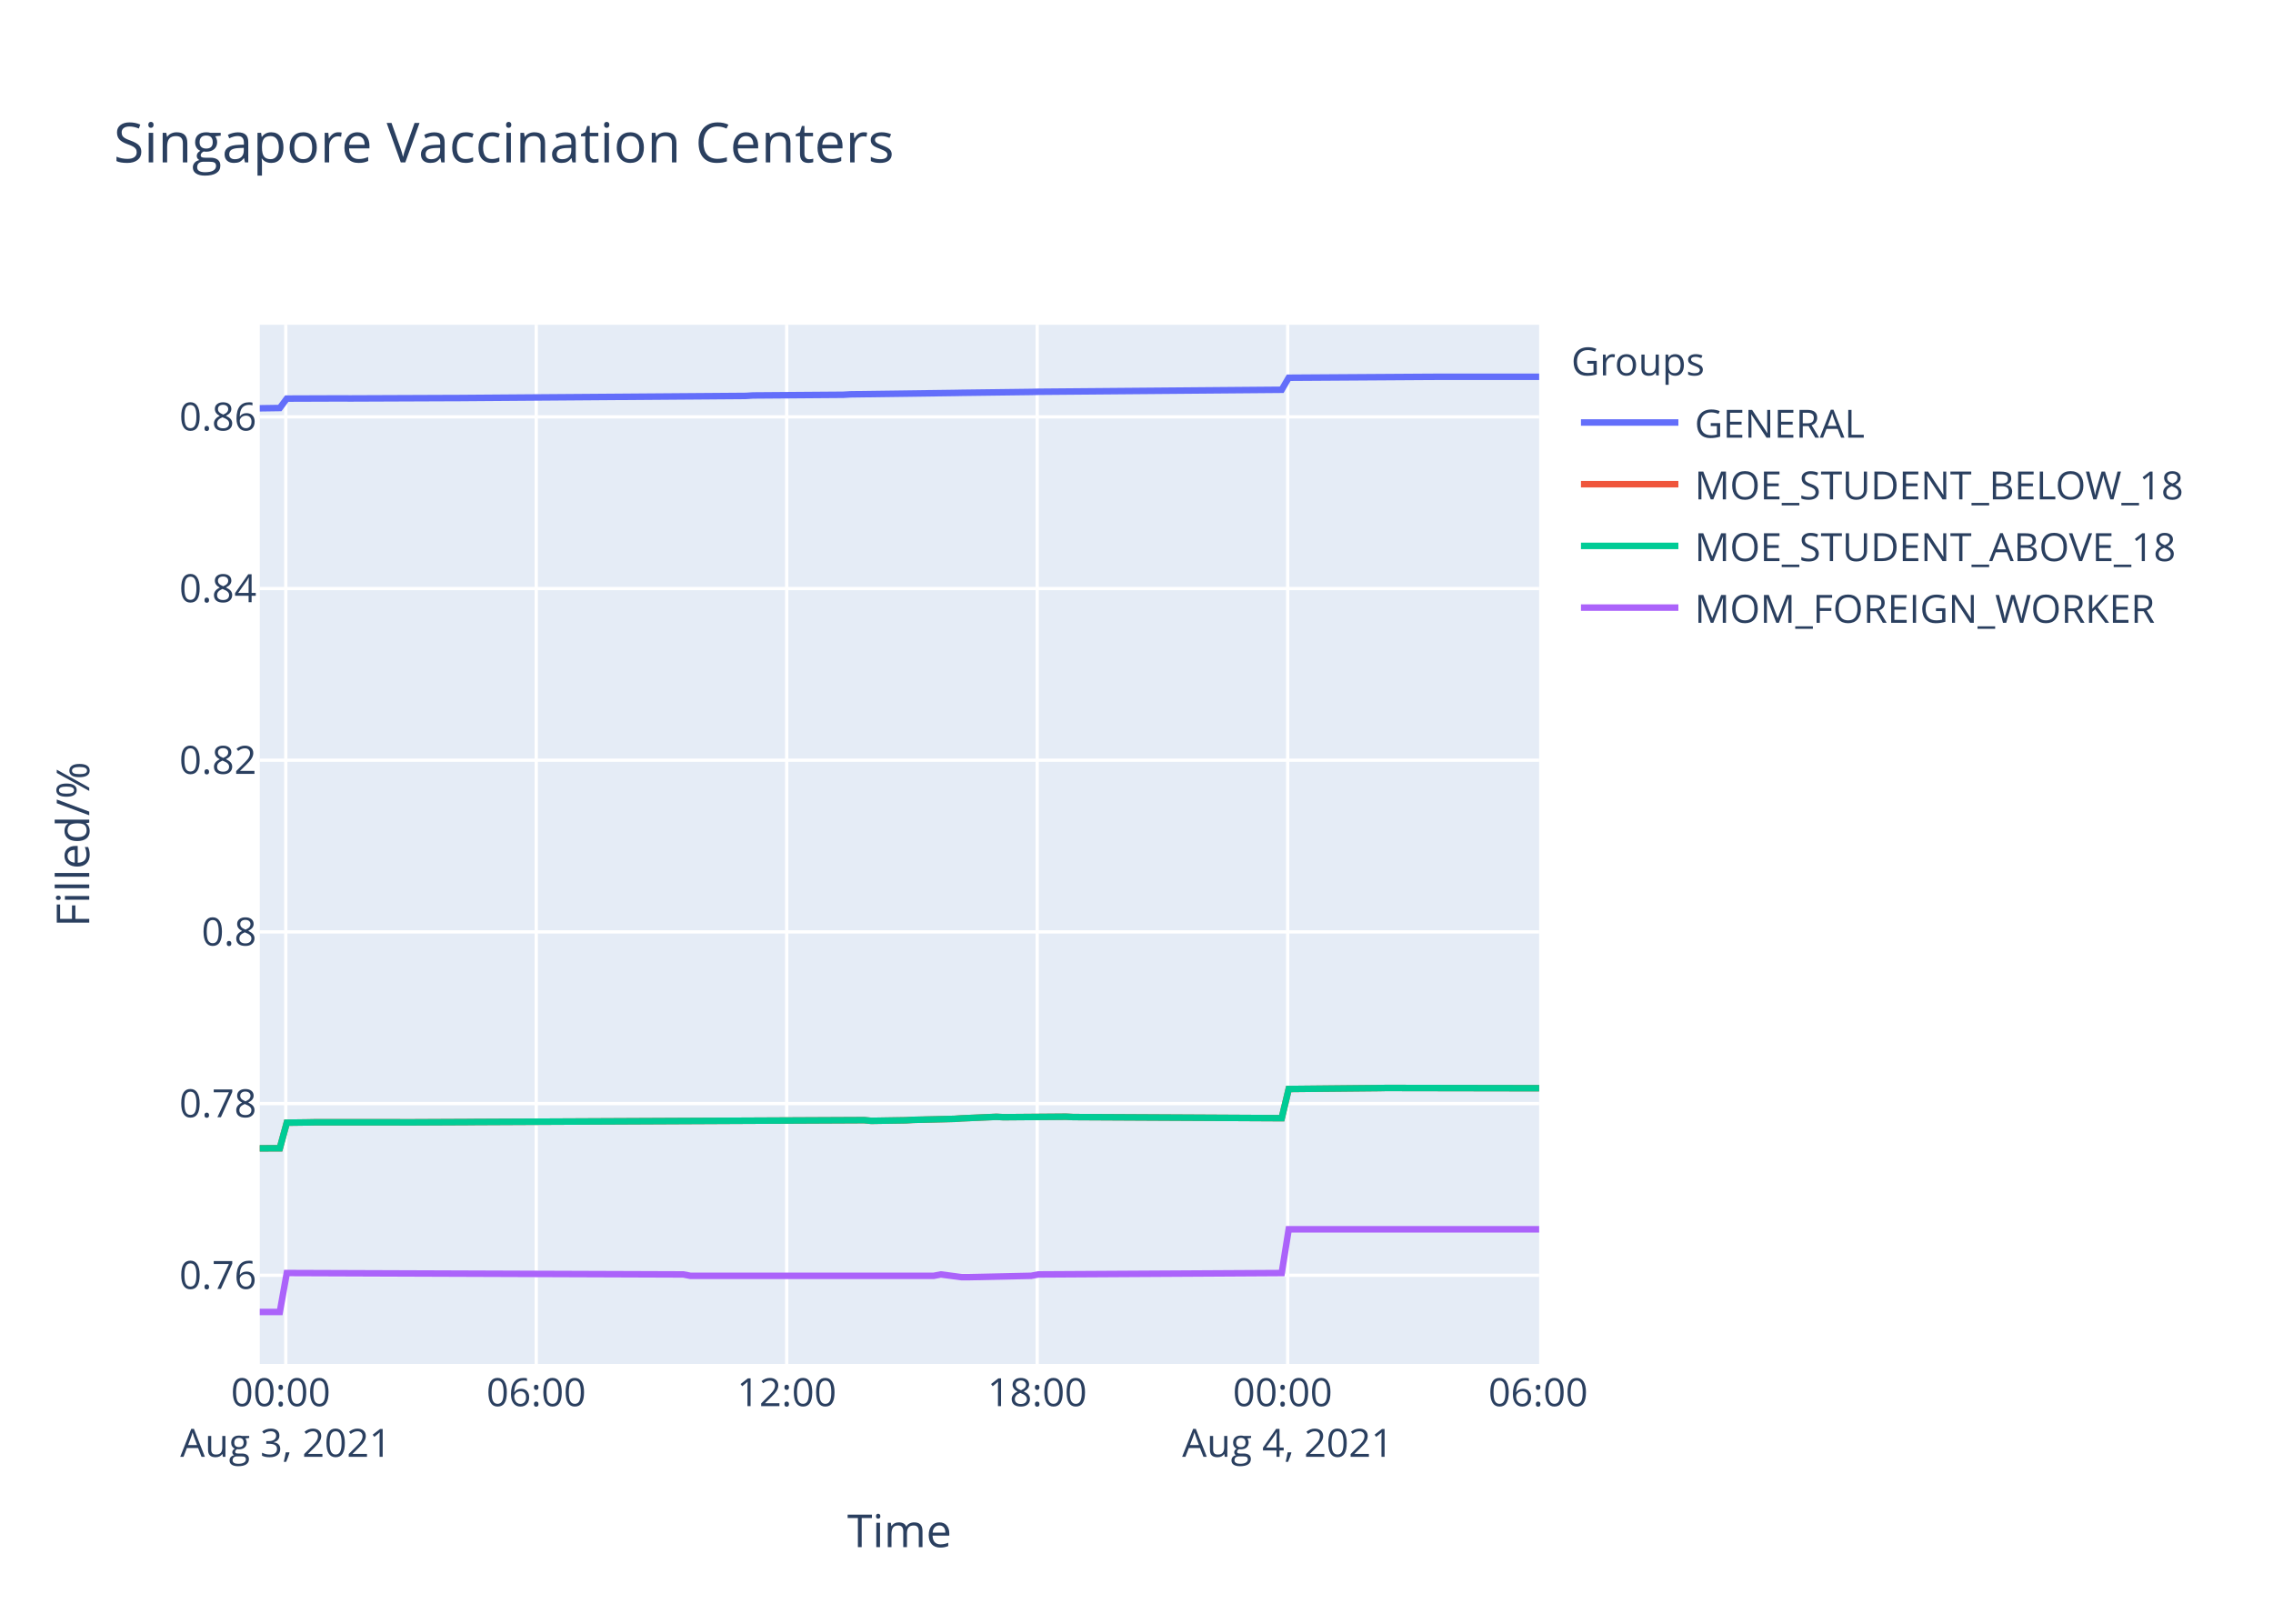
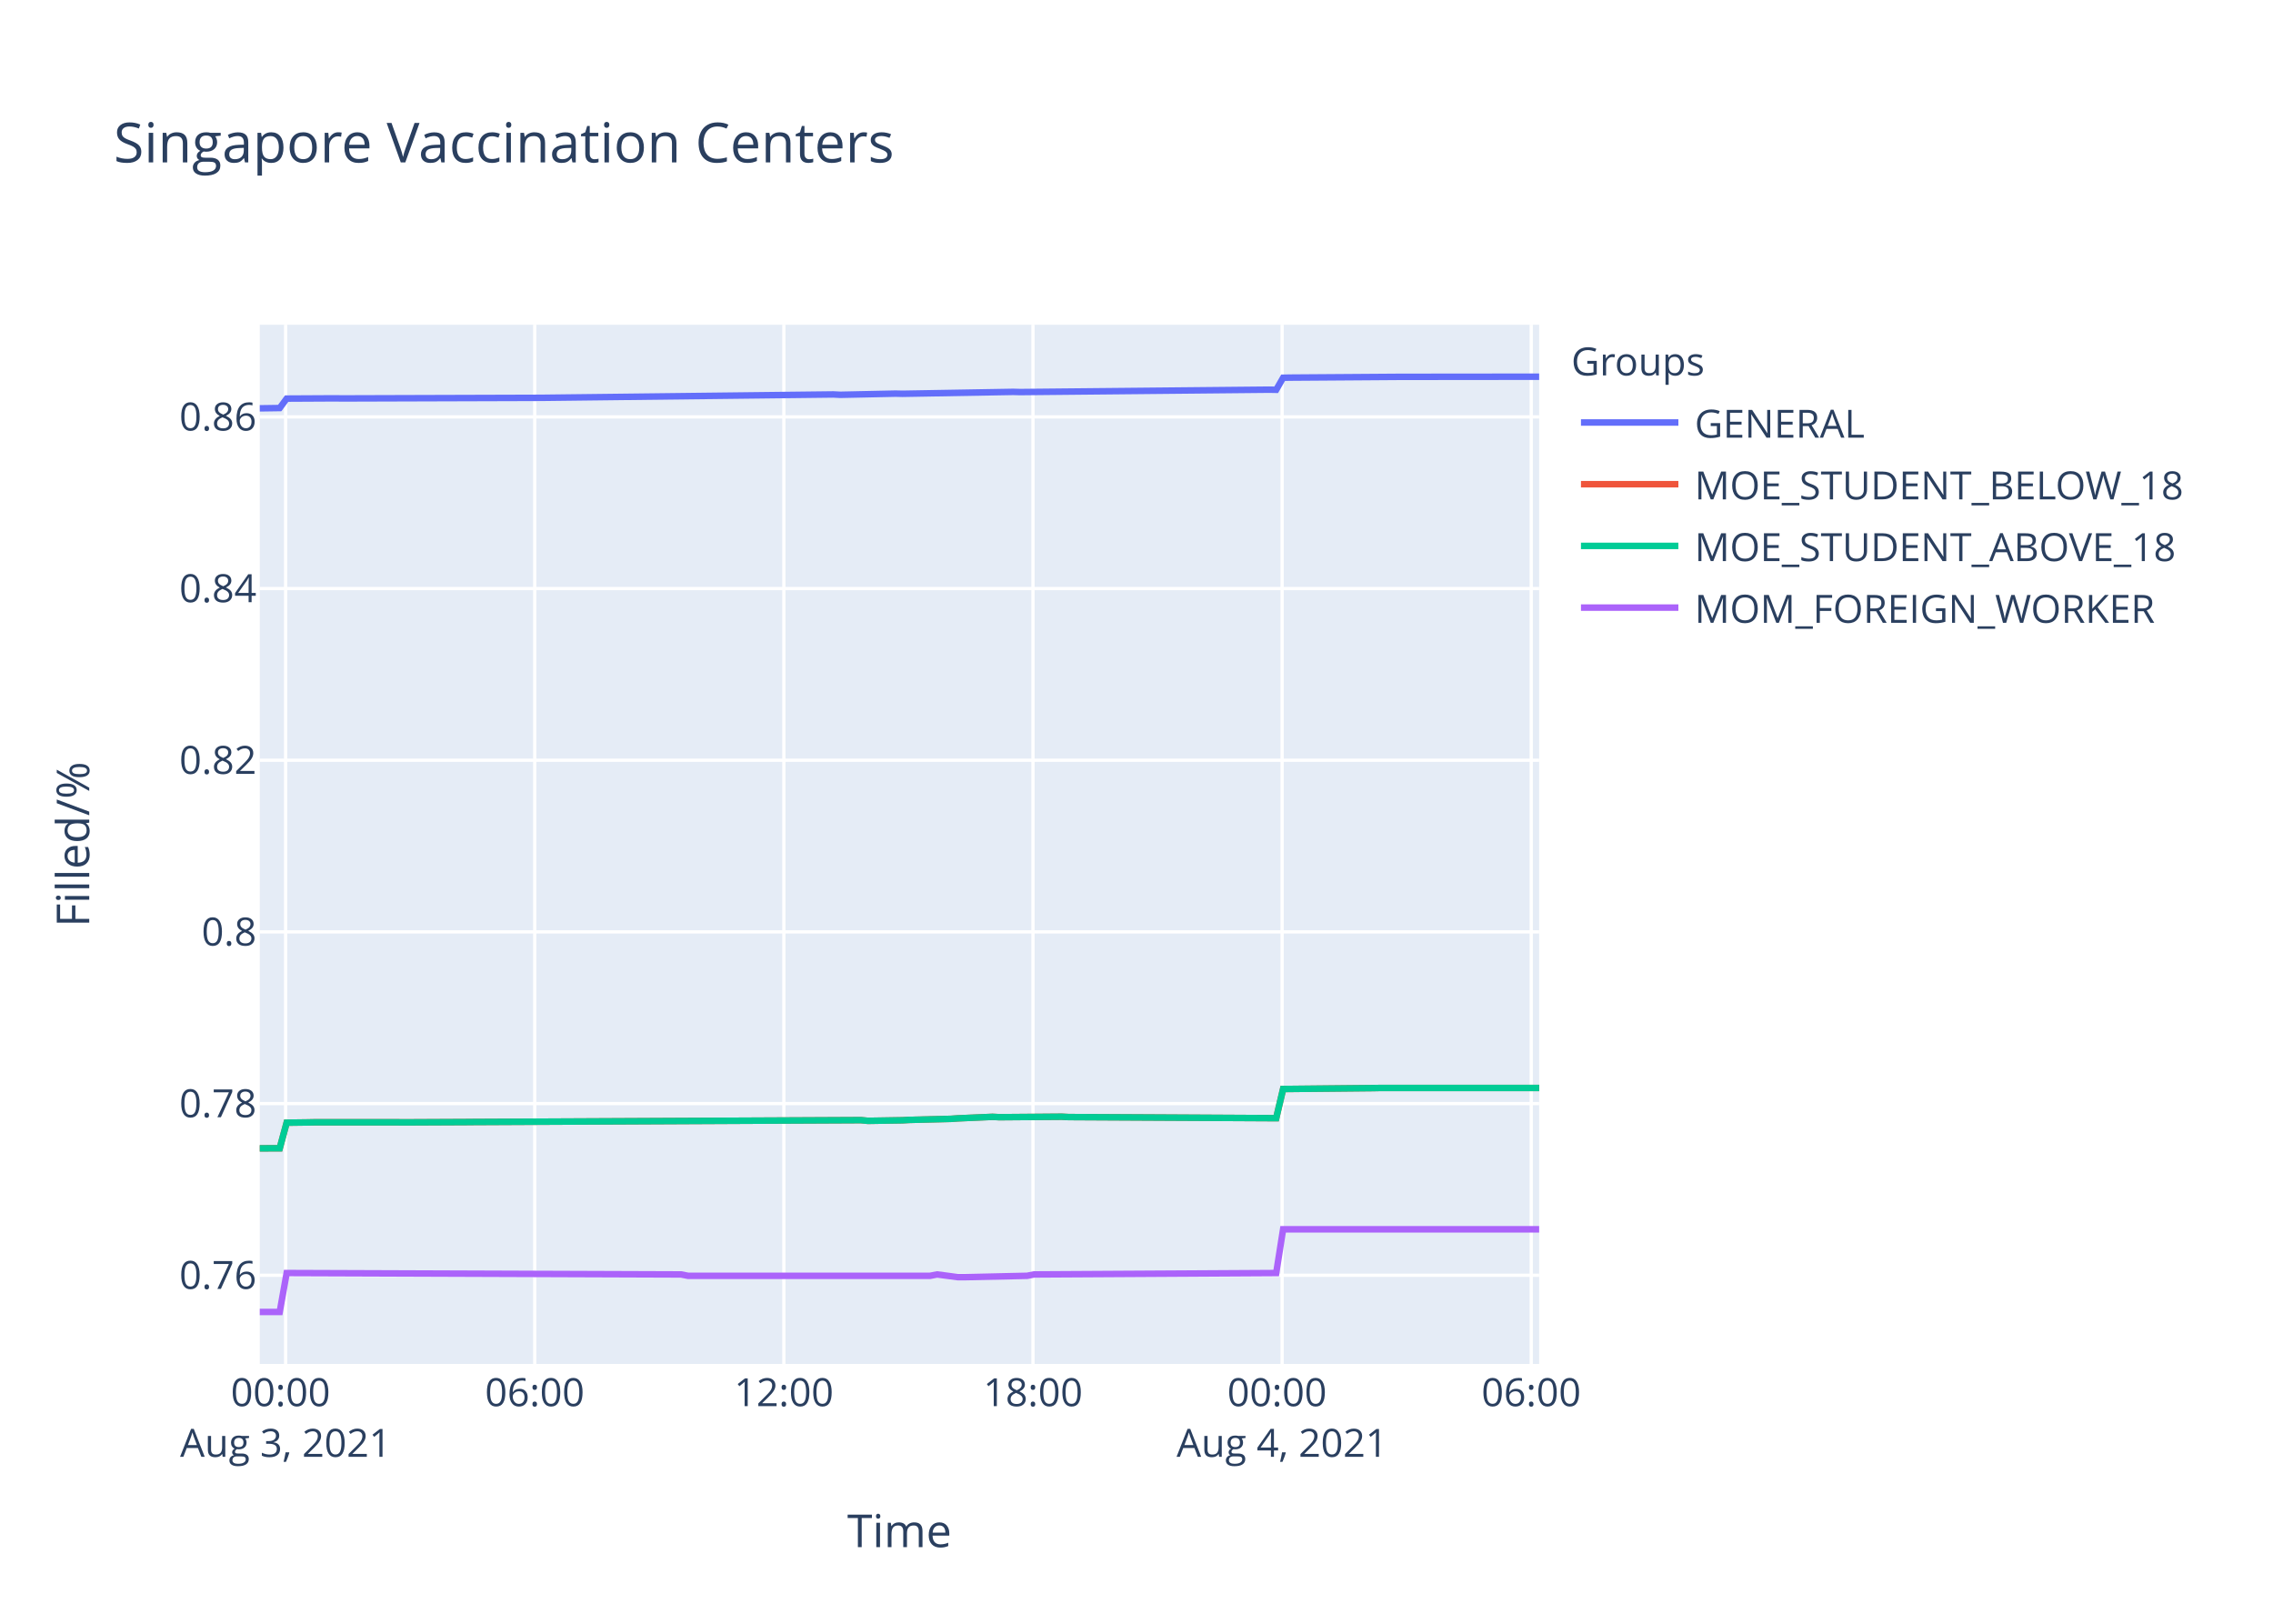
<svg xmlns="http://www.w3.org/2000/svg" class="main-svg" width="700" height="500" style="" viewBox="0 0 700 500">
  <rect x="0" y="0" width="700" height="500" style="fill: rgb(255, 255, 255); fill-opacity: 1;" />
-   <defs id="defs-138e22">
+   <defs id="defs-e7624f">
    <g class="clips">
-       <clipPath id="clip138e22xyplot" class="plotclip">
+       <clipPath id="clipe7624fxyplot" class="plotclip">
        <rect width="394" height="320" />
      </clipPath>
-       <clipPath class="axesclip" id="clip138e22x">
+       <clipPath class="axesclip" id="clipe7624fx">
        <rect x="80" y="0" width="394" height="500" />
      </clipPath>
-       <clipPath class="axesclip" id="clip138e22y">
+       <clipPath class="axesclip" id="clipe7624fy">
        <rect x="0" y="100" width="700" height="320" />
      </clipPath>
-       <clipPath class="axesclip" id="clip138e22xy">
+       <clipPath class="axesclip" id="clipe7624fxy">
        <rect x="80" y="100" width="394" height="320" />
      </clipPath>
    </g>
    <g class="gradients" />
  </defs>
  <g class="bglayer">
    <rect class="bg" x="80" y="100" width="394" height="320" style="fill: rgb(229, 236, 246); fill-opacity: 1; stroke-width: 0;" />
  </g>
  <g class="layer-below">
    <g class="imagelayer" />
    <g class="shapelayer" />
  </g>
  <g class="cartesianlayer">
    <g class="subplot xy">
      <g class="layer-subplot">
        <g class="shapelayer" />
        <g class="imagelayer" />
      </g>
      <g class="gridlayer">
        <g class="x">
-           <path class="xgrid crisp" transform="translate(88.01,0)" d="M0,100v320" style="stroke: rgb(255, 255, 255); stroke-opacity: 1; stroke-width: 1px;" />
-           <path class="xgrid crisp" transform="translate(165.14,0)" d="M0,100v320" style="stroke: rgb(255, 255, 255); stroke-opacity: 1; stroke-width: 1px;" />
-           <path class="xgrid crisp" transform="translate(242.28,0)" d="M0,100v320" style="stroke: rgb(255, 255, 255); stroke-opacity: 1; stroke-width: 1px;" />
-           <path class="xgrid crisp" transform="translate(319.42,0)" d="M0,100v320" style="stroke: rgb(255, 255, 255); stroke-opacity: 1; stroke-width: 1px;" />
-           <path class="xgrid crisp" transform="translate(396.56,0)" d="M0,100v320" style="stroke: rgb(255, 255, 255); stroke-opacity: 1; stroke-width: 1px;" />
+           <path class="xgrid crisp" transform="translate(87.96,0)" d="M0,100v320" style="stroke: rgb(255, 255, 255); stroke-opacity: 1; stroke-width: 1px;" />
+           <path class="xgrid crisp" transform="translate(164.68,0)" d="M0,100v320" style="stroke: rgb(255, 255, 255); stroke-opacity: 1; stroke-width: 1px;" />
+           <path class="xgrid crisp" transform="translate(241.4,0)" d="M0,100v320" style="stroke: rgb(255, 255, 255); stroke-opacity: 1; stroke-width: 1px;" />
+           <path class="xgrid crisp" transform="translate(318.12,0)" d="M0,100v320" style="stroke: rgb(255, 255, 255); stroke-opacity: 1; stroke-width: 1px;" />
+           <path class="xgrid crisp" transform="translate(394.84,0)" d="M0,100v320" style="stroke: rgb(255, 255, 255); stroke-opacity: 1; stroke-width: 1px;" />
+           <path class="xgrid crisp" transform="translate(471.56,0)" d="M0,100v320" style="stroke: rgb(255, 255, 255); stroke-opacity: 1; stroke-width: 1px;" />
        </g>
        <g class="y">
          <path class="ygrid crisp" transform="translate(0,392.69)" d="M80,0h394" style="stroke: rgb(255, 255, 255); stroke-opacity: 1; stroke-width: 1px;" />
          <path class="ygrid crisp" transform="translate(0,339.83)" d="M80,0h394" style="stroke: rgb(255, 255, 255); stroke-opacity: 1; stroke-width: 1px;" />
          <path class="ygrid crisp" transform="translate(0,286.96)" d="M80,0h394" style="stroke: rgb(255, 255, 255); stroke-opacity: 1; stroke-width: 1px;" />
-           <path class="ygrid crisp" transform="translate(0,234.09)" d="M80,0h394" style="stroke: rgb(255, 255, 255); stroke-opacity: 1; stroke-width: 1px;" />
+           <path class="ygrid crisp" transform="translate(0,234.1)" d="M80,0h394" style="stroke: rgb(255, 255, 255); stroke-opacity: 1; stroke-width: 1px;" />
          <path class="ygrid crisp" transform="translate(0,181.23)" d="M80,0h394" style="stroke: rgb(255, 255, 255); stroke-opacity: 1; stroke-width: 1px;" />
-           <path class="ygrid crisp" transform="translate(0,128.36)" d="M80,0h394" style="stroke: rgb(255, 255, 255); stroke-opacity: 1; stroke-width: 1px;" />
+           <path class="ygrid crisp" transform="translate(0,128.37)" d="M80,0h394" style="stroke: rgb(255, 255, 255); stroke-opacity: 1; stroke-width: 1px;" />
        </g>
      </g>
      <g class="zerolinelayer" />
      <path class="xlines-below" />
      <path class="ylines-below" />
      <g class="overlines-below" />
      <g class="xaxislayer-below" />
      <g class="yaxislayer-below" />
      <g class="overaxes-below" />
-       <g class="plot" transform="translate(80,100)" clip-path="url('#clip138e22xyplot')">
+       <g class="plot" transform="translate(80,100)" clip-path="url('#clipe7624fxyplot')">
        <g class="scatterlayer mlayer">
-           <g class="trace scatter trace26e0eb" style="stroke-miterlimit: 2; opacity: 1;">
-             <g class="fills" />
-             <g class="errorbars" />
-             <g class="lines">
-               <path class="js-line" d="M0,25.73L6.17,25.64L8.32,22.74L25.46,22.68L27.61,22.7L57.59,22.58L59.75,22.58L149.74,21.91L151.87,21.77L179.73,21.56L181.87,21.43L214.03,21L216.17,20.96L237.59,20.69L239.73,20.64L314.72,20.02L316.87,16.32L359.73,16.04L361.87,16.03L394,16.03" style="vector-effect: non-scaling-stroke; fill: none; stroke: rgb(99, 110, 250); stroke-opacity: 1; stroke-width: 2px; opacity: 1;" />
-             </g>
-             <g class="points" />
-             <g class="text" />
-           </g>
-           <g class="trace scatter trace186874" style="stroke-miterlimit: 2; opacity: 1;">
-             <g class="fills" />
-             <g class="errorbars" />
-             <g class="lines">
-               <path class="js-line" d="M0,253.61L6.17,253.59L8.32,245.71L14.75,245.63L16.89,245.59L42.6,245.59L44.75,245.61L64.04,245.52L66.18,245.5L186.16,244.93L188.31,245.14L199.02,244.97L201.16,244.84L214.03,244.53L216.17,244.38L226.88,243.91L229.02,244.02L248.3,243.87L250.45,243.98L314.72,244.32L316.87,235.34L344.72,235.06L346.87,235.02L394,235.1" style="vector-effect: non-scaling-stroke; fill: none; stroke: rgb(239, 85, 59); stroke-opacity: 1; stroke-width: 2px; opacity: 1;" />
-             </g>
-             <g class="points" />
-             <g class="text" />
-           </g>
-           <g class="trace scatter traced18946" style="stroke-miterlimit: 2; opacity: 1;">
-             <g class="fills" />
-             <g class="errorbars" />
-             <g class="lines">
-               <path class="js-line" d="M0,253.61L6.17,253.59L8.32,245.71L14.75,245.63L16.89,245.59L42.6,245.59L44.75,245.61L64.04,245.52L66.18,245.5L186.16,244.93L188.31,245.14L199.02,244.97L201.16,244.84L214.03,244.53L216.17,244.38L226.88,243.91L229.02,244.02L248.3,243.87L250.45,243.98L314.72,244.32L316.87,235.34L344.72,235.06L346.87,235.02L394,235.1" style="vector-effect: non-scaling-stroke; fill: none; stroke: rgb(0, 204, 150); stroke-opacity: 1; stroke-width: 2px; opacity: 1;" />
-             </g>
-             <g class="points" />
-             <g class="text" />
-           </g>
-           <g class="trace scatter tracebd2a34" style="stroke-miterlimit: 2; opacity: 1;">
-             <g class="fills" />
-             <g class="errorbars" />
-             <g class="lines">
-               <path class="js-line" d="M0,304L6.17,304L8.32,292.01L130.45,292.44L132.59,292.86L207.59,292.86L209.73,292.44L216.17,293.28L218.3,293.28L237.59,292.86L239.73,292.44L314.72,292.01L316.87,278.54L394,278.54" style="vector-effect: non-scaling-stroke; fill: none; stroke: rgb(171, 99, 250); stroke-opacity: 1; stroke-width: 2px; opacity: 1;" />
+           <g class="trace scatter traced4a672" style="stroke-miterlimit: 2; opacity: 1;">
+             <g class="fills" />
+             <g class="errorbars" />
+             <g class="lines">
+               <path class="js-line" d="M0,25.74L6.14,25.65L8.28,22.74L23.19,22.66L25.32,22.69L85,22.51L87.13,22.5L176.63,21.46L178.76,21.57L195.81,21.21L197.94,21.26L232.04,20.67L234.16,20.73L310.88,19.99L313.02,20.03L315.15,16.32L317.28,16.28L351.39,16.04L353.51,16.04L394,16" style="vector-effect: non-scaling-stroke; fill: none; stroke: rgb(99, 110, 250); stroke-opacity: 1; stroke-width: 2px; opacity: 1;" />
+             </g>
+             <g class="points" />
+             <g class="text" />
+           </g>
+           <g class="trace scatter trace771198" style="stroke-miterlimit: 2; opacity: 1;">
+             <g class="fills" />
+             <g class="errorbars" />
+             <g class="lines">
+               <path class="js-line" d="M0,253.61L6.14,253.59L8.28,245.71L14.67,245.63L16.8,245.59L42.37,245.59L44.51,245.61L63.69,245.52L65.82,245.5L185.15,244.93L187.29,245.14L197.94,244.97L200.07,244.85L212.87,244.53L214.99,244.38L225.65,243.91L227.78,244.02L246.95,243.87L249.09,243.98L313.02,244.32L315.15,235.34L342.85,235.06L344.99,235.02L394,235.02" style="vector-effect: non-scaling-stroke; fill: none; stroke: rgb(239, 85, 59); stroke-opacity: 1; stroke-width: 2px; opacity: 1;" />
+             </g>
+             <g class="points" />
+             <g class="text" />
+           </g>
+           <g class="trace scatter trace2aca1c" style="stroke-miterlimit: 2; opacity: 1;">
+             <g class="fills" />
+             <g class="errorbars" />
+             <g class="lines">
+               <path class="js-line" d="M0,253.61L6.14,253.59L8.28,245.71L14.67,245.63L16.8,245.59L42.37,245.59L44.51,245.61L63.69,245.52L65.82,245.5L185.15,244.93L187.29,245.14L197.94,244.97L200.07,244.85L212.87,244.53L214.99,244.38L225.65,243.91L227.78,244.02L246.95,243.87L249.09,243.98L313.02,244.32L315.15,235.34L342.85,235.06L344.99,235.02L394,235.02" style="vector-effect: non-scaling-stroke; fill: none; stroke: rgb(0, 204, 150); stroke-opacity: 1; stroke-width: 2px; opacity: 1;" />
+             </g>
+             <g class="points" />
+             <g class="text" />
+           </g>
+           <g class="trace scatter trace093383" style="stroke-miterlimit: 2; opacity: 1;">
+             <g class="fills" />
+             <g class="errorbars" />
+             <g class="lines">
+               <path class="js-line" d="M0,304L6.14,304L8.28,292.01L129.74,292.44L131.87,292.86L206.46,292.86L208.6,292.44L214.99,293.28L217.12,293.28L236.3,292.86L238.43,292.44L313.02,292.01L315.15,278.54L394,278.54" style="vector-effect: non-scaling-stroke; fill: none; stroke: rgb(171, 99, 250); stroke-opacity: 1; stroke-width: 2px; opacity: 1;" />
            </g>
            <g class="points" />
            <g class="text" />
          </g>
        </g>
      </g>
      <g class="overplot" />
      <path class="xlines-above crisp" d="M0,0" style="fill: none;" />
      <path class="ylines-above crisp" d="M0,0" style="fill: none;" />
      <g class="overlines-above" />
      <g class="xaxislayer-above">
        <g class="xtick">
-           <text text-anchor="middle" x="0" y="433" transform="translate(88.01,0)" style="font-family: 'Open Sans', verdana, arial, sans-serif; font-size: 12px; fill: rgb(42, 63, 95); fill-opacity: 1; white-space: pre;">
+           <text text-anchor="middle" x="0" y="433" transform="translate(87.96,0)" style="font-family: 'Open Sans', verdana, arial, sans-serif; font-size: 12px; fill: rgb(42, 63, 95); fill-opacity: 1; white-space: pre;">
            <tspan class="line" dy="0em" x="0" y="433">00:00</tspan>
            <tspan class="line" dy="1.3em" x="0" y="433">Aug 3, 2021</tspan>
          </text>
        </g>
        <g class="xtick">
-           <text text-anchor="middle" x="0" y="433" transform="translate(165.14,0)" style="font-family: 'Open Sans', verdana, arial, sans-serif; font-size: 12px; fill: rgb(42, 63, 95); fill-opacity: 1; white-space: pre;">06:00</text>
-         </g>
-         <g class="xtick">
-           <text text-anchor="middle" x="0" y="433" transform="translate(242.28,0)" style="font-family: 'Open Sans', verdana, arial, sans-serif; font-size: 12px; fill: rgb(42, 63, 95); fill-opacity: 1; white-space: pre;">12:00</text>
-         </g>
-         <g class="xtick">
-           <text text-anchor="middle" x="0" y="433" transform="translate(319.42,0)" style="font-family: 'Open Sans', verdana, arial, sans-serif; font-size: 12px; fill: rgb(42, 63, 95); fill-opacity: 1; white-space: pre;">18:00</text>
-         </g>
-         <g class="xtick">
-           <text text-anchor="middle" x="0" y="433" transform="translate(396.56,0)" style="font-family: 'Open Sans', verdana, arial, sans-serif; font-size: 12px; fill: rgb(42, 63, 95); fill-opacity: 1; white-space: pre;">
+           <text text-anchor="middle" x="0" y="433" transform="translate(164.68,0)" style="font-family: 'Open Sans', verdana, arial, sans-serif; font-size: 12px; fill: rgb(42, 63, 95); fill-opacity: 1; white-space: pre;">06:00</text>
+         </g>
+         <g class="xtick">
+           <text text-anchor="middle" x="0" y="433" transform="translate(241.4,0)" style="font-family: 'Open Sans', verdana, arial, sans-serif; font-size: 12px; fill: rgb(42, 63, 95); fill-opacity: 1; white-space: pre;">12:00</text>
+         </g>
+         <g class="xtick">
+           <text text-anchor="middle" x="0" y="433" transform="translate(318.12,0)" style="font-family: 'Open Sans', verdana, arial, sans-serif; font-size: 12px; fill: rgb(42, 63, 95); fill-opacity: 1; white-space: pre;">18:00</text>
+         </g>
+         <g class="xtick">
+           <text text-anchor="middle" x="0" y="433" transform="translate(394.84,0)" style="font-family: 'Open Sans', verdana, arial, sans-serif; font-size: 12px; fill: rgb(42, 63, 95); fill-opacity: 1; white-space: pre;">
            <tspan class="line" dy="0em" x="0" y="433">00:00</tspan>
            <tspan class="line" dy="1.3em" x="0" y="433">Aug 4, 2021</tspan>
          </text>
        </g>
        <g class="xtick">
-           <text text-anchor="middle" x="0" y="433" transform="translate(473.69,0)" style="font-family: 'Open Sans', verdana, arial, sans-serif; font-size: 12px; fill: rgb(42, 63, 95); fill-opacity: 1; white-space: pre;">06:00</text>
+           <text text-anchor="middle" x="0" y="433" transform="translate(471.56,0)" style="font-family: 'Open Sans', verdana, arial, sans-serif; font-size: 12px; fill: rgb(42, 63, 95); fill-opacity: 1; white-space: pre;">06:00</text>
        </g>
      </g>
      <g class="yaxislayer-above">
        <g class="ytick">
          <text text-anchor="end" x="79" y="4.2" transform="translate(0,392.69)" style="font-family: 'Open Sans', verdana, arial, sans-serif; font-size: 12px; fill: rgb(42, 63, 95); fill-opacity: 1; white-space: pre;">0.76</text>
        </g>
        <g class="ytick">
          <text text-anchor="end" x="79" y="4.2" transform="translate(0,339.83)" style="font-family: 'Open Sans', verdana, arial, sans-serif; font-size: 12px; fill: rgb(42, 63, 95); fill-opacity: 1; white-space: pre;">0.78</text>
        </g>
        <g class="ytick">
          <text text-anchor="end" x="79" y="4.2" transform="translate(0,286.96)" style="font-family: 'Open Sans', verdana, arial, sans-serif; font-size: 12px; fill: rgb(42, 63, 95); fill-opacity: 1; white-space: pre;">0.8</text>
        </g>
        <g class="ytick">
-           <text text-anchor="end" x="79" y="4.2" transform="translate(0,234.09)" style="font-family: 'Open Sans', verdana, arial, sans-serif; font-size: 12px; fill: rgb(42, 63, 95); fill-opacity: 1; white-space: pre;">0.82</text>
+           <text text-anchor="end" x="79" y="4.2" transform="translate(0,234.1)" style="font-family: 'Open Sans', verdana, arial, sans-serif; font-size: 12px; fill: rgb(42, 63, 95); fill-opacity: 1; white-space: pre;">0.82</text>
        </g>
        <g class="ytick">
          <text text-anchor="end" x="79" y="4.2" transform="translate(0,181.23)" style="font-family: 'Open Sans', verdana, arial, sans-serif; font-size: 12px; fill: rgb(42, 63, 95); fill-opacity: 1; white-space: pre;">0.84</text>
        </g>
        <g class="ytick">
-           <text text-anchor="end" x="79" y="4.2" transform="translate(0,128.36)" style="font-family: 'Open Sans', verdana, arial, sans-serif; font-size: 12px; fill: rgb(42, 63, 95); fill-opacity: 1; white-space: pre;">0.86</text>
+           <text text-anchor="end" x="79" y="4.2" transform="translate(0,128.37)" style="font-family: 'Open Sans', verdana, arial, sans-serif; font-size: 12px; fill: rgb(42, 63, 95); fill-opacity: 1; white-space: pre;">0.86</text>
        </g>
      </g>
      <g class="overaxes-above" />
    </g>
  </g>
  <g class="polarlayer" />
  <g class="ternarylayer" />
  <g class="geolayer" />
  <g class="funnelarealayer" />
  <g class="pielayer" />
  <g class="treemaplayer" />
  <g class="sunburstlayer" />
  <g class="glimages" />
-   <defs id="topdefs-138e22">
+   <defs id="topdefs-e7624f">
    <g class="clips" />
-     <clipPath id="legend138e22">
+     <clipPath id="legende7624f">
      <rect width="206" height="102" x="0" y="0" />
    </clipPath>
  </defs>
  <g class="layer-above">
    <g class="imagelayer" />
    <g class="shapelayer" />
  </g>
  <g class="infolayer">
    <g class="legend" pointer-events="all" transform="translate(481.88,100)">
      <rect class="bg" shape-rendering="crispEdges" width="206" height="102" x="0" y="0" style="stroke: rgb(68, 68, 68); stroke-opacity: 1; fill: rgb(255, 255, 255); fill-opacity: 1; stroke-width: 0px;" />
-       <g class="scrollbox" transform="" clip-path="url('#legend138e22')">
+       <g class="scrollbox" transform="" clip-path="url('#legende7624f')">
        <text class="legendtitletext" text-anchor="start" x="2" y="15.6" style="font-family: 'Open Sans', verdana, arial, sans-serif; font-size: 12px; fill: rgb(42, 63, 95); fill-opacity: 1; white-space: pre;">Groups</text>
        <g class="groups" transform="">
          <g class="traces" transform="translate(0,30.1)" style="opacity: 1;">
            <text class="legendtext" text-anchor="start" x="40" y="4.68" style="font-family: 'Open Sans', verdana, arial, sans-serif; font-size: 12px; fill: rgb(42, 63, 95); fill-opacity: 1; white-space: pre;">GENERAL</text>
            <g class="layers" style="opacity: 1;">
              <g class="legendfill" />
              <g class="legendlines">
                <path class="js-line" d="M5,0h30" style="fill: none; stroke: rgb(99, 110, 250); stroke-opacity: 1; stroke-width: 2px;" />
              </g>
              <g class="legendsymbols">
                <g class="legendpoints" />
              </g>
            </g>
            <rect class="legendtoggle" x="0" y="-9.5" width="200.906" height="19" style="fill: rgb(0, 0, 0); fill-opacity: 0;" />
          </g>
        </g>
        <g class="groups" transform="">
          <g class="traces" transform="translate(0,49.1)" style="opacity: 1;">
            <text class="legendtext" text-anchor="start" x="40" y="4.68" style="font-family: 'Open Sans', verdana, arial, sans-serif; font-size: 12px; fill: rgb(42, 63, 95); fill-opacity: 1; white-space: pre;">MOE_STUDENT_BELOW_18</text>
            <g class="layers" style="opacity: 1;">
              <g class="legendfill" />
              <g class="legendlines">
                <path class="js-line" d="M5,0h30" style="fill: none; stroke: rgb(239, 85, 59); stroke-opacity: 1; stroke-width: 2px;" />
              </g>
              <g class="legendsymbols">
                <g class="legendpoints" />
              </g>
            </g>
            <rect class="legendtoggle" x="0" y="-9.5" width="200.906" height="19" style="fill: rgb(0, 0, 0); fill-opacity: 0;" />
          </g>
        </g>
        <g class="groups" transform="">
          <g class="traces" transform="translate(0,68.1)" style="opacity: 1;">
            <text class="legendtext" text-anchor="start" x="40" y="4.68" style="font-family: 'Open Sans', verdana, arial, sans-serif; font-size: 12px; fill: rgb(42, 63, 95); fill-opacity: 1; white-space: pre;">MOE_STUDENT_ABOVE_18</text>
            <g class="layers" style="opacity: 1;">
              <g class="legendfill" />
              <g class="legendlines">
                <path class="js-line" d="M5,0h30" style="fill: none; stroke: rgb(0, 204, 150); stroke-opacity: 1; stroke-width: 2px;" />
              </g>
              <g class="legendsymbols">
                <g class="legendpoints" />
              </g>
            </g>
            <rect class="legendtoggle" x="0" y="-9.5" width="200.906" height="19" style="fill: rgb(0, 0, 0); fill-opacity: 0;" />
          </g>
        </g>
        <g class="groups" transform="">
          <g class="traces" transform="translate(0,87.1)" style="opacity: 1;">
            <text class="legendtext" text-anchor="start" x="40" y="4.68" style="font-family: 'Open Sans', verdana, arial, sans-serif; font-size: 12px; fill: rgb(42, 63, 95); fill-opacity: 1; white-space: pre;">MOM_FOREIGN_WORKER</text>
            <g class="layers" style="opacity: 1;">
              <g class="legendfill" />
              <g class="legendlines">
                <path class="js-line" d="M5,0h30" style="fill: none; stroke: rgb(171, 99, 250); stroke-opacity: 1; stroke-width: 2px;" />
              </g>
              <g class="legendsymbols">
                <g class="legendpoints" />
              </g>
            </g>
            <rect class="legendtoggle" x="0" y="-9.5" width="200.906" height="19" style="fill: rgb(0, 0, 0); fill-opacity: 0;" />
          </g>
        </g>
      </g>
      <rect class="scrollbar" rx="20" ry="3" width="0" height="0" x="0" y="0" style="fill: rgb(128, 139, 164); fill-opacity: 1;" />
    </g>
    <g class="g-gtitle">
      <text class="gtitle" x="35" y="50" text-anchor="start" dy="0em" style="font-family: 'Open Sans', verdana, arial, sans-serif; font-size: 17px; fill: rgb(42, 63, 95); opacity: 1; font-weight: normal; white-space: pre;">Singapore Vaccination Centers</text>
    </g>
    <g class="g-xtitle">
      <text class="xtitle" x="277" y="476.409" text-anchor="middle" style="font-family: 'Open Sans', verdana, arial, sans-serif; font-size: 14px; fill: rgb(42, 63, 95); opacity: 1; font-weight: normal; white-space: pre;">Time</text>
    </g>
    <g class="g-ytitle">
      <text class="ytitle" transform="rotate(-90,27.48125,260)" x="27.481" y="260" text-anchor="middle" style="font-family: 'Open Sans', verdana, arial, sans-serif; font-size: 14px; fill: rgb(42, 63, 95); opacity: 1; font-weight: normal; white-space: pre;">Filled/%</text>
    </g>
  </g>
</svg>
